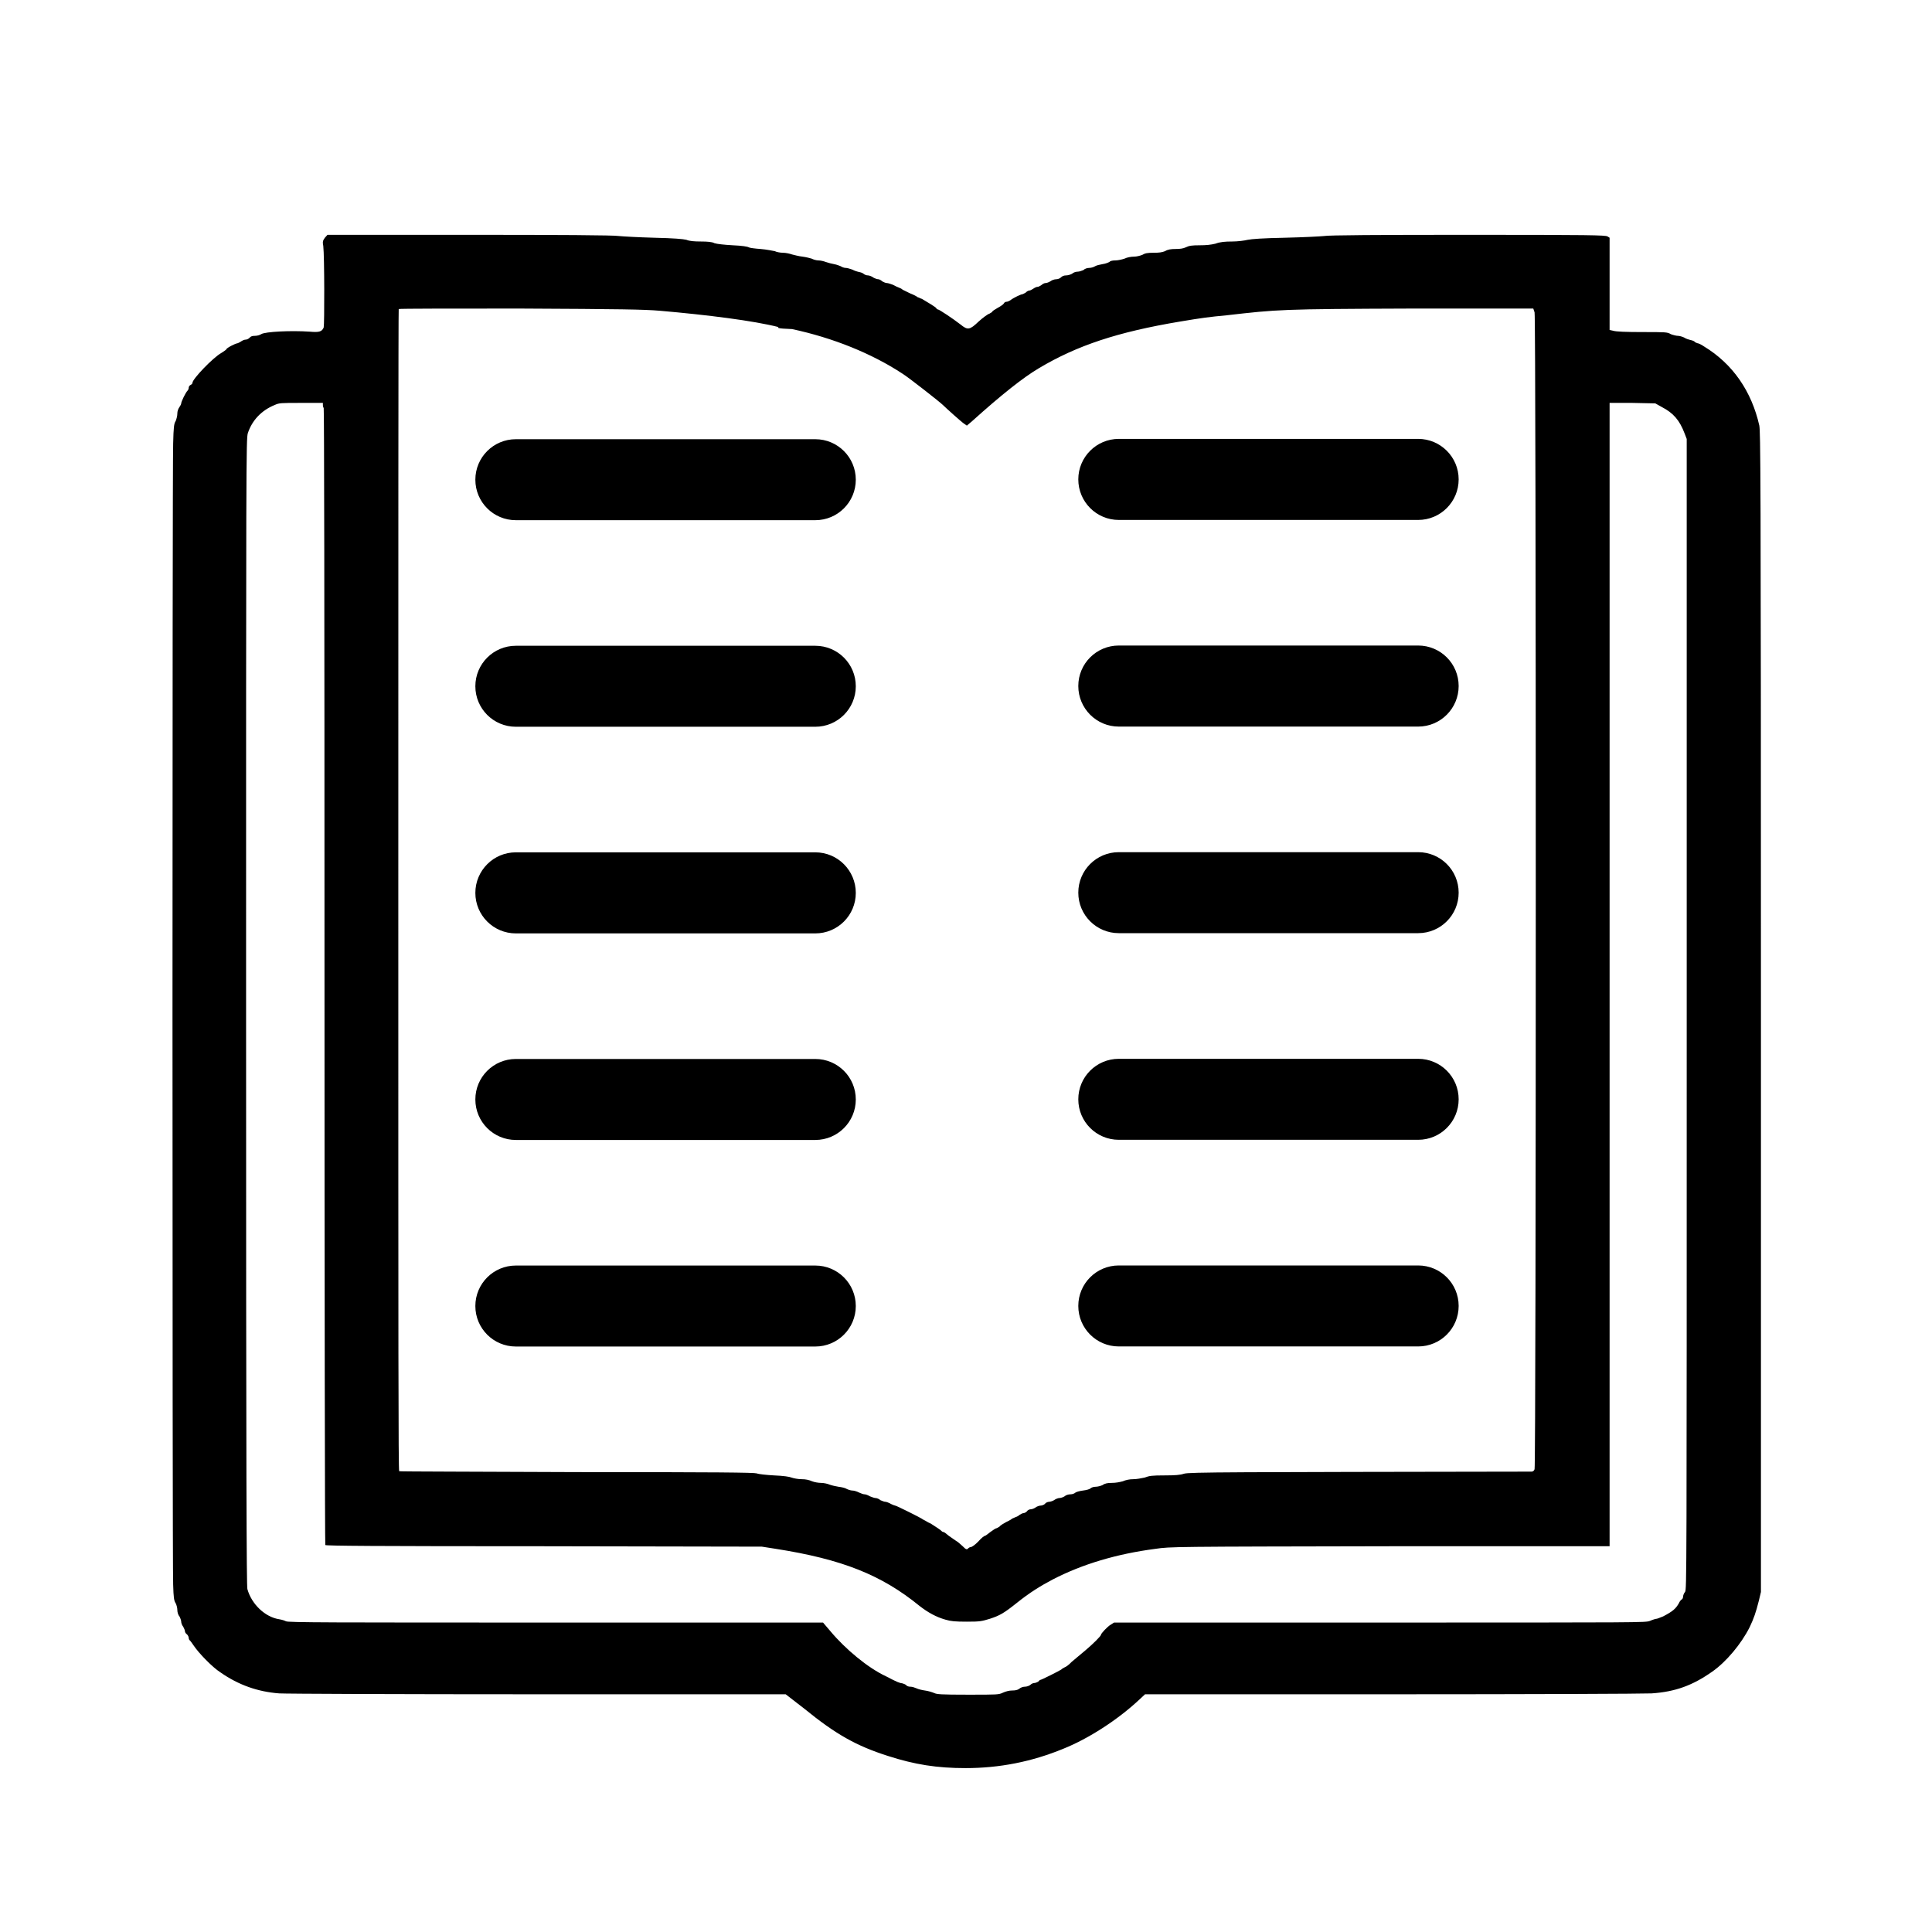
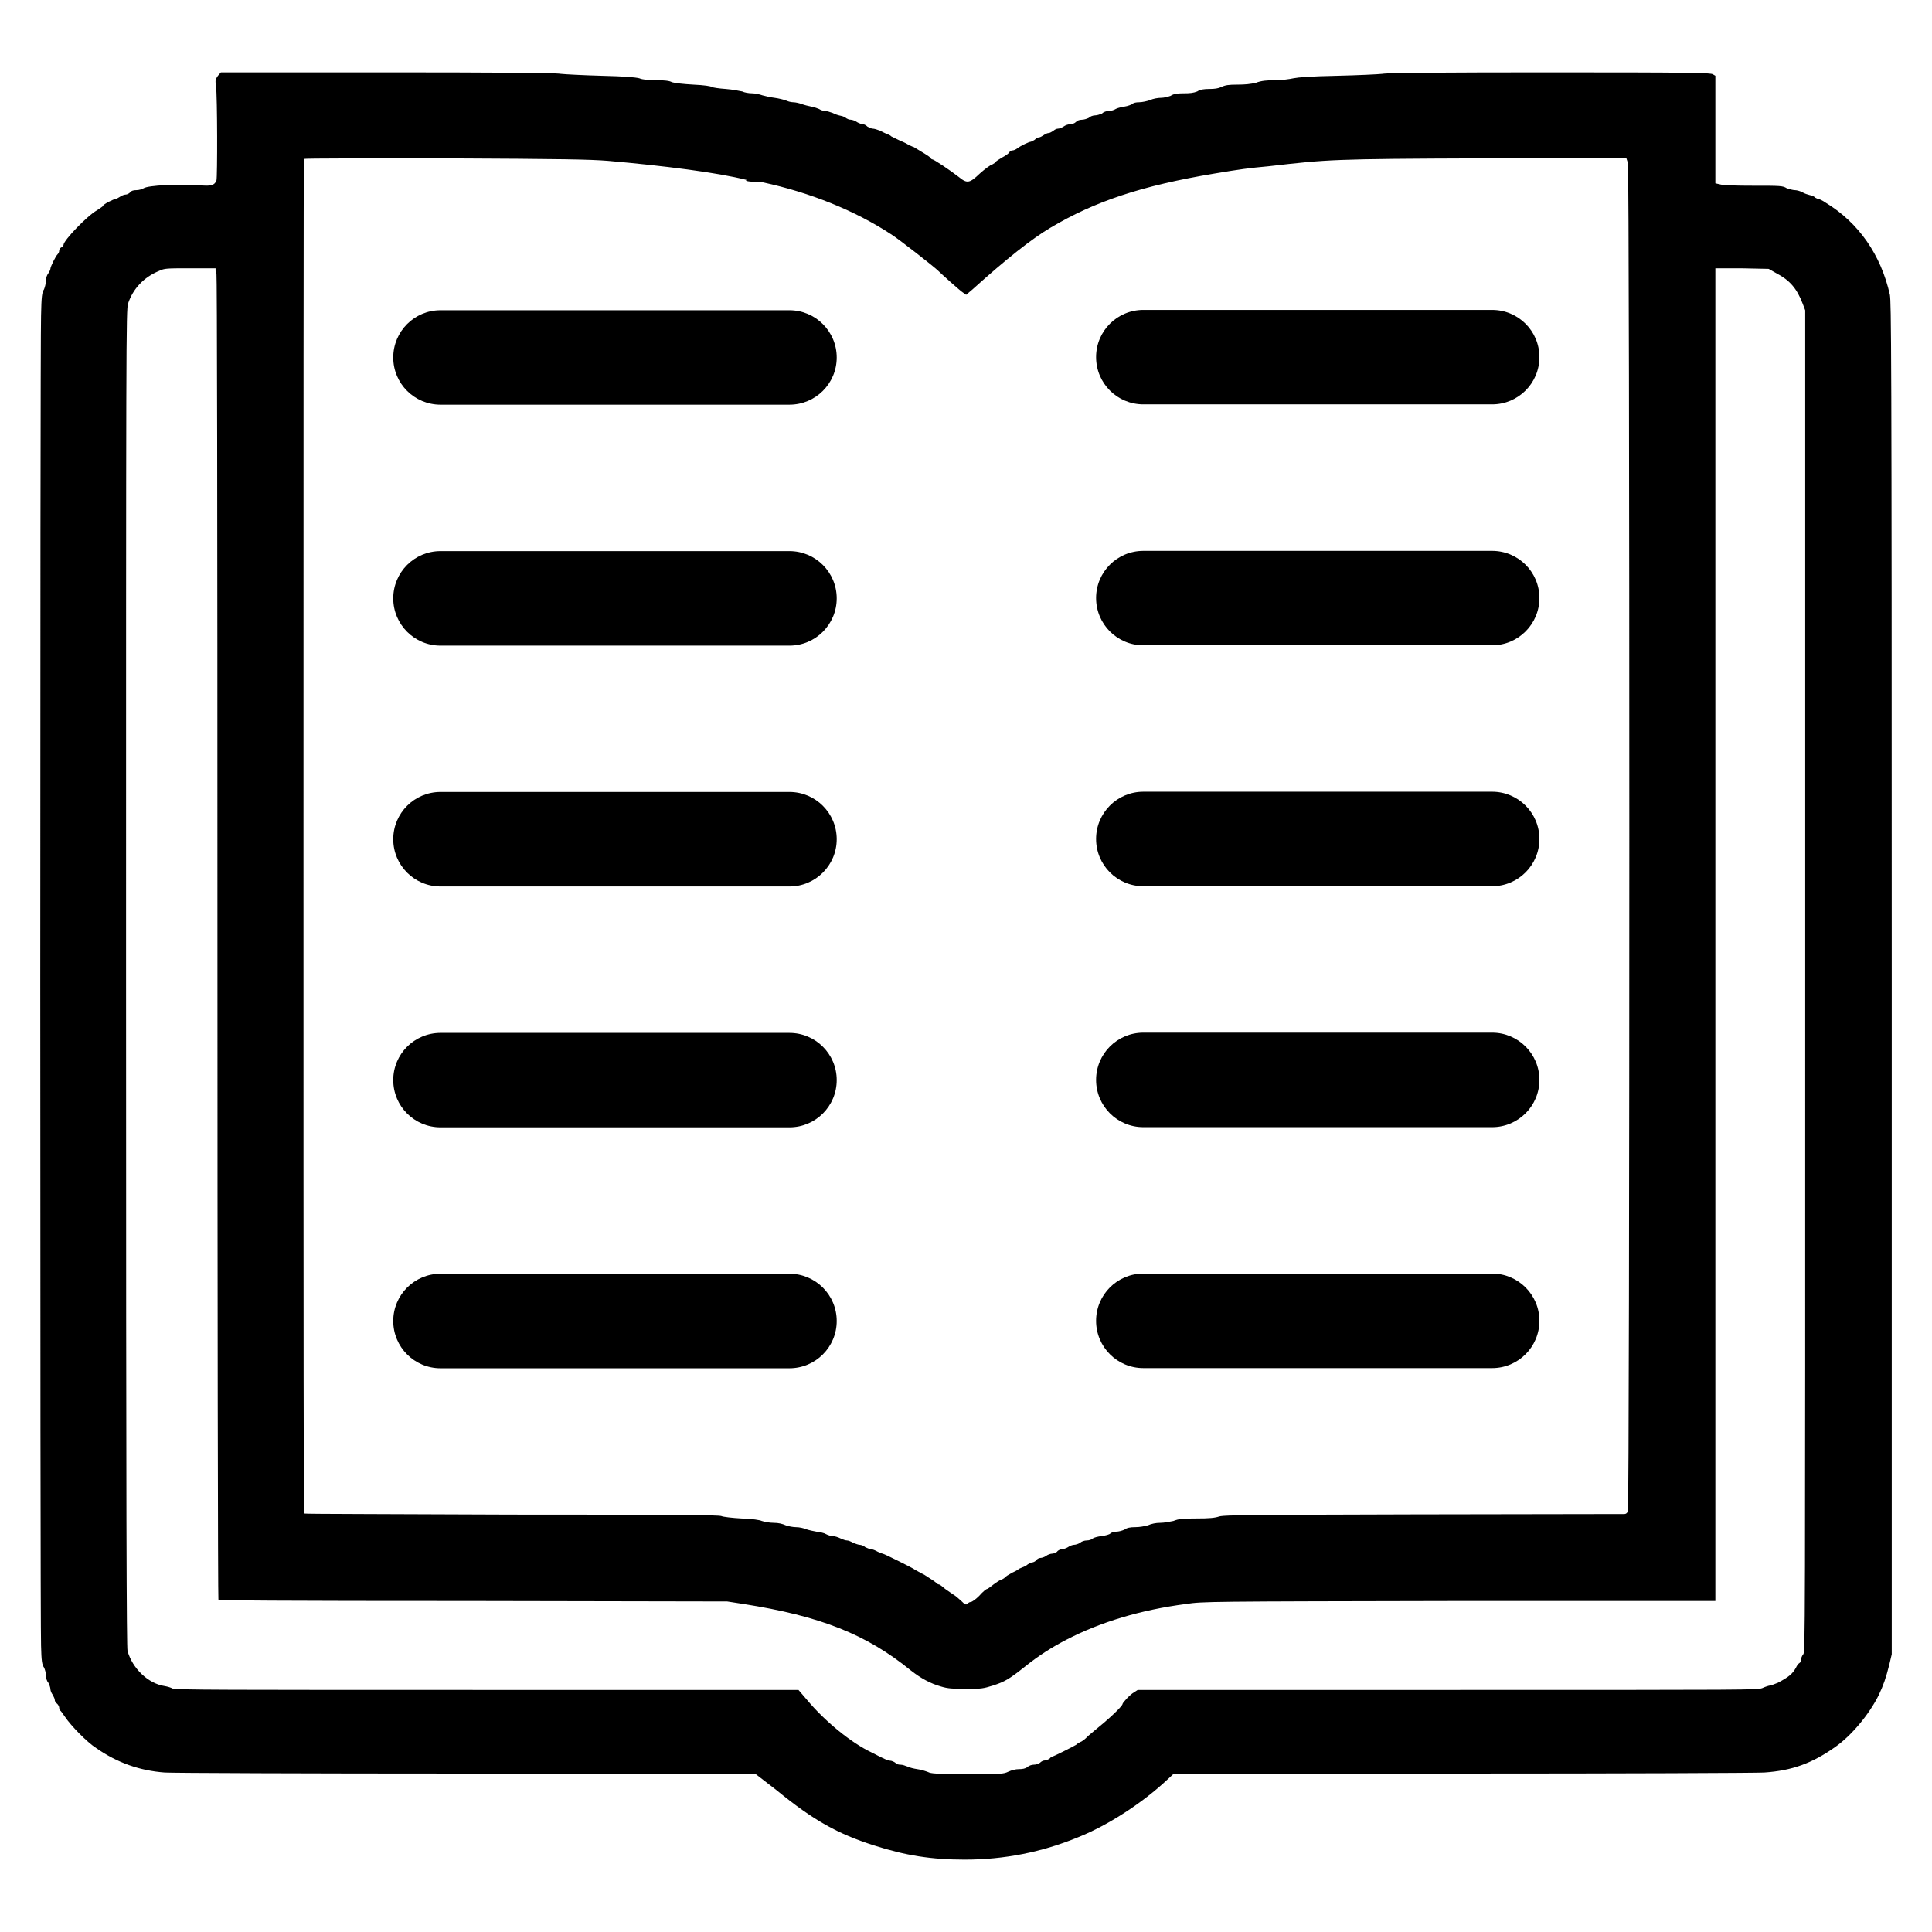
<svg xmlns="http://www.w3.org/2000/svg" width="24" height="24" viewBox="0 0 24 24">
-   <path d="M4.036 2.953 L4.068 2.917 H5.833 C6.912 2.917 7.636 2.921 7.688 2.932 C7.735 2.937 7.932 2.948 8.12 2.953 C8.38 2.959 8.484 2.969 8.527 2.979 C8.563 2.995 8.625 3 8.708 3 C8.787 3 8.849 3.005 8.875 3.021 C8.907 3.031 8.995 3.041 9.104 3.047 C9.219 3.052 9.287 3.063 9.303 3.073 C9.312 3.079 9.375 3.088 9.448 3.093 C9.521 3.099 9.599 3.115 9.625 3.12 C9.645 3.131 9.693 3.14 9.729 3.14 C9.76 3.14 9.812 3.151 9.839 3.161 C9.864 3.167 9.921 3.183 9.969 3.188 C10.011 3.193 10.068 3.208 10.083 3.213 C10.104 3.224 10.14 3.235 10.167 3.235 C10.193 3.235 10.235 3.245 10.26 3.255 C10.287 3.265 10.333 3.276 10.36 3.281 C10.396 3.287 10.432 3.303 10.443 3.307 C10.459 3.317 10.484 3.328 10.505 3.328 C10.527 3.328 10.557 3.339 10.588 3.349 C10.615 3.364 10.651 3.375 10.677 3.38 C10.703 3.385 10.724 3.396 10.735 3.407 C10.745 3.412 10.76 3.421 10.781 3.421 C10.797 3.421 10.828 3.432 10.849 3.448 C10.869 3.459 10.896 3.469 10.912 3.469 C10.921 3.469 10.943 3.479 10.959 3.495 C10.979 3.505 11 3.516 11.016 3.516 C11.031 3.516 11.063 3.527 11.088 3.536 C11.12 3.552 11.151 3.568 11.167 3.573 C11.183 3.579 11.203 3.588 11.213 3.599 L11.307 3.645 C11.349 3.661 11.391 3.683 11.401 3.693 C11.412 3.693 11.432 3.708 11.453 3.713 C11.531 3.76 11.62 3.812 11.631 3.828 C11.636 3.839 11.645 3.844 11.651 3.844 C11.667 3.844 11.839 3.959 11.932 4.031 C12.021 4.104 12.047 4.099 12.156 3.995 C12.208 3.948 12.271 3.901 12.292 3.896 C12.312 3.885 12.328 3.875 12.328 3.869 C12.328 3.864 12.36 3.844 12.396 3.823 C12.427 3.807 12.464 3.781 12.469 3.771 C12.473 3.76 12.489 3.749 12.5 3.749 C12.516 3.749 12.536 3.74 12.552 3.729 C12.593 3.697 12.683 3.656 12.697 3.656 C12.703 3.656 12.724 3.645 12.74 3.636 C12.755 3.62 12.776 3.609 12.787 3.609 C12.797 3.609 12.817 3.599 12.833 3.588 C12.855 3.573 12.875 3.563 12.891 3.563 C12.901 3.563 12.921 3.552 12.937 3.541 C12.953 3.527 12.973 3.516 12.989 3.516 C13.005 3.516 13.031 3.505 13.047 3.495 C13.068 3.479 13.099 3.469 13.12 3.469 C13.14 3.469 13.167 3.459 13.177 3.448 C13.193 3.432 13.213 3.421 13.245 3.421 C13.265 3.421 13.297 3.412 13.317 3.401 C13.333 3.385 13.364 3.375 13.385 3.375 C13.407 3.375 13.437 3.364 13.459 3.355 C13.473 3.339 13.505 3.328 13.531 3.328 C13.557 3.328 13.588 3.317 13.604 3.307 C13.62 3.297 13.661 3.287 13.697 3.281 C13.735 3.276 13.771 3.26 13.781 3.255 C13.792 3.24 13.823 3.235 13.855 3.235 C13.885 3.235 13.937 3.224 13.969 3.213 C14 3.197 14.052 3.188 14.088 3.188 C14.12 3.188 14.161 3.177 14.188 3.167 C14.224 3.145 14.255 3.14 14.328 3.14 C14.396 3.14 14.432 3.136 14.473 3.12 C14.505 3.099 14.547 3.093 14.604 3.093 C14.656 3.093 14.697 3.088 14.729 3.073 C14.771 3.052 14.807 3.047 14.901 3.047 C14.984 3.047 15.041 3.041 15.099 3.027 C15.156 3.005 15.219 3 15.307 3 C15.375 3 15.459 2.989 15.5 2.979 C15.552 2.969 15.672 2.959 15.969 2.953 C16.188 2.948 16.401 2.937 16.448 2.932 C16.5 2.921 17.125 2.917 18.235 2.917 C19.76 2.917 19.943 2.921 19.969 2.937 L19.995 2.953 V4.099 L20.041 4.109 C20.073 4.12 20.203 4.125 20.401 4.125 C20.688 4.125 20.713 4.125 20.755 4.151 C20.781 4.161 20.823 4.172 20.844 4.172 C20.864 4.172 20.901 4.183 20.921 4.193 C20.943 4.208 20.979 4.219 21 4.224 C21.027 4.229 21.052 4.24 21.057 4.251 C21.068 4.255 21.083 4.265 21.093 4.265 C21.099 4.265 21.136 4.281 21.167 4.303 C21.527 4.521 21.76 4.864 21.855 5.287 C21.869 5.38 21.875 5.683 21.875 12.579 V19.776 L21.849 19.885 C21.812 20.031 21.787 20.104 21.735 20.213 C21.631 20.421 21.443 20.645 21.271 20.765 C21.027 20.937 20.812 21.016 20.516 21.036 C20.421 21.041 18.989 21.047 17.287 21.047 H14.224 L14.151 21.115 C13.885 21.364 13.521 21.599 13.208 21.724 C12.817 21.885 12.416 21.964 11.995 21.964 C11.64 21.964 11.364 21.921 11.027 21.812 C10.64 21.688 10.385 21.547 9.989 21.224 L9.76 21.047 H6.677 C4.979 21.047 3.536 21.041 3.469 21.036 C3.203 21.016 2.964 20.932 2.74 20.776 C2.64 20.713 2.469 20.536 2.407 20.443 C2.385 20.412 2.364 20.38 2.355 20.375 C2.349 20.369 2.344 20.355 2.344 20.344 C2.344 20.333 2.333 20.312 2.323 20.303 C2.307 20.292 2.297 20.276 2.297 20.26 C2.297 20.251 2.287 20.229 2.276 20.208 C2.26 20.188 2.251 20.161 2.251 20.145 C2.251 20.131 2.24 20.099 2.229 20.079 C2.213 20.063 2.203 20.027 2.203 20 C2.203 19.973 2.193 19.937 2.183 19.917 C2.161 19.885 2.156 19.849 2.151 19.683 C2.14 19.401 2.14 5.803 2.151 5.511 C2.156 5.307 2.161 5.26 2.183 5.229 C2.193 5.203 2.203 5.167 2.203 5.136 C2.203 5.109 2.213 5.079 2.229 5.057 C2.24 5.041 2.251 5.021 2.251 5.011 C2.251 4.989 2.307 4.875 2.328 4.855 C2.339 4.844 2.344 4.828 2.344 4.817 C2.344 4.803 2.355 4.787 2.369 4.781 C2.38 4.776 2.391 4.765 2.391 4.755 C2.391 4.708 2.645 4.443 2.749 4.385 C2.781 4.364 2.812 4.344 2.812 4.339 C2.812 4.323 2.927 4.265 2.948 4.265 C2.953 4.265 2.973 4.255 2.989 4.245 C3.011 4.229 3.036 4.219 3.052 4.219 C3.068 4.219 3.088 4.208 3.099 4.197 C3.115 4.177 3.136 4.172 3.167 4.172 C3.197 4.172 3.229 4.161 3.245 4.151 C3.292 4.12 3.615 4.104 3.849 4.12 C3.964 4.131 4 4.12 4.021 4.068 C4.031 4.031 4.031 3.183 4.016 3.057 C4.005 3 4.011 2.989 4.036 2.953 Z        M8.193 3.86 C8 3.844 7.729 3.839 6.464 3.833 C5.636 3.833 4.959 3.833 4.953 3.839 C4.948 3.844 4.948 7.093 4.948 11.057 C4.948 16.807 4.948 18.271 4.959 18.276 C4.969 18.281 5.964 18.281 7.167 18.287 C8.927 18.287 9.364 18.292 9.401 18.303 C9.421 18.312 9.521 18.323 9.615 18.328 C9.735 18.333 9.807 18.344 9.833 18.355 C9.86 18.364 9.912 18.375 9.959 18.375 C10.011 18.375 10.052 18.385 10.088 18.401 C10.115 18.412 10.167 18.421 10.197 18.421 C10.235 18.421 10.281 18.432 10.307 18.443 C10.333 18.453 10.385 18.464 10.416 18.469 C10.453 18.473 10.5 18.484 10.516 18.495 C10.536 18.505 10.568 18.516 10.588 18.516 C10.609 18.516 10.645 18.527 10.672 18.541 C10.697 18.552 10.724 18.563 10.74 18.563 C10.755 18.563 10.781 18.573 10.807 18.588 C10.833 18.599 10.864 18.609 10.875 18.609 C10.891 18.609 10.921 18.62 10.937 18.636 C10.959 18.645 10.984 18.656 11 18.656 C11.011 18.656 11.041 18.667 11.068 18.683 C11.088 18.693 11.115 18.703 11.12 18.703 C11.136 18.703 11.437 18.855 11.448 18.864 C11.453 18.869 11.473 18.88 11.495 18.891 C11.521 18.907 11.547 18.921 11.563 18.927 C11.636 18.973 11.683 19.005 11.693 19.016 C11.703 19.027 11.713 19.031 11.719 19.031 C11.729 19.031 11.755 19.052 11.787 19.079 C11.817 19.099 11.86 19.131 11.875 19.14 C11.896 19.151 11.932 19.183 11.959 19.208 C12 19.251 12.011 19.251 12.027 19.235 C12.031 19.229 12.047 19.219 12.057 19.219 C12.073 19.219 12.115 19.188 12.151 19.151 C12.188 19.109 12.224 19.079 12.235 19.079 C12.24 19.079 12.271 19.057 12.303 19.031 C12.339 19.005 12.369 18.984 12.38 18.984 C12.385 18.984 12.401 18.973 12.416 18.964 C12.427 18.948 12.464 18.927 12.5 18.907 C12.536 18.891 12.573 18.869 12.573 18.864 C12.579 18.864 12.593 18.855 12.609 18.849 C12.625 18.844 12.651 18.833 12.667 18.817 C12.683 18.807 12.703 18.797 12.713 18.797 C12.724 18.797 12.745 18.787 12.755 18.776 C12.765 18.76 12.787 18.749 12.803 18.749 C12.817 18.749 12.844 18.74 12.86 18.729 C12.88 18.713 12.912 18.703 12.927 18.703 C12.943 18.703 12.969 18.693 12.979 18.683 C12.989 18.667 13.016 18.656 13.031 18.656 C13.047 18.656 13.079 18.645 13.093 18.636 C13.115 18.62 13.145 18.609 13.161 18.609 C13.177 18.609 13.208 18.599 13.224 18.588 C13.24 18.573 13.271 18.563 13.297 18.563 C13.323 18.563 13.349 18.552 13.36 18.541 C13.375 18.531 13.416 18.521 13.453 18.516 C13.495 18.511 13.536 18.5 13.547 18.489 C13.557 18.479 13.584 18.469 13.609 18.469 C13.636 18.469 13.672 18.459 13.697 18.448 C13.724 18.427 13.76 18.421 13.812 18.421 C13.86 18.421 13.907 18.412 13.948 18.401 C13.984 18.385 14.031 18.375 14.079 18.375 C14.12 18.375 14.177 18.364 14.219 18.355 C14.276 18.333 14.312 18.328 14.464 18.328 C14.599 18.328 14.661 18.323 14.708 18.307 C14.771 18.287 15.281 18.287 19.027 18.281 C19.041 18.281 19.057 18.271 19.063 18.251 C19.083 18.208 19.083 3.943 19.063 3.88 L19.047 3.833 H17.536 C15.901 3.839 15.875 3.844 15.235 3.917 C15.021 3.937 14.937 3.948 14.656 3.995 C13.88 4.125 13.38 4.292 12.907 4.573 C12.713 4.688 12.443 4.901 12.079 5.229 L12.011 5.287 L11.979 5.265 C11.953 5.251 11.745 5.063 11.713 5.031 C11.683 5 11.287 4.688 11.208 4.64 C10.828 4.391 10.349 4.197 9.839 4.088 C9.642 4.081 9.659 4.07 9.671 4.063 C9.36 3.984 8.792 3.912 8.193 3.86 Z        M4.011 5.031 V5.005 H3.74 C3.489 5.005 3.469 5.005 3.412 5.031 C3.245 5.099 3.131 5.224 3.079 5.38 C3.057 5.448 3.057 5.713 3.057 12.568 C3.057 18.469 3.063 19.693 3.073 19.74 C3.125 19.927 3.292 20.088 3.469 20.115 C3.5 20.12 3.536 20.131 3.552 20.14 C3.579 20.156 4.104 20.156 6.907 20.156 H10.224 L10.317 20.265 C10.5 20.484 10.781 20.719 11.005 20.823 C11.145 20.896 11.172 20.907 11.213 20.912 C11.229 20.917 11.255 20.927 11.26 20.937 C11.271 20.948 11.292 20.953 11.312 20.953 C11.333 20.953 11.364 20.964 11.385 20.973 C11.407 20.984 11.453 20.995 11.489 21 C11.531 21.005 11.579 21.021 11.604 21.031 C11.636 21.047 11.683 21.052 12.027 21.052 C12.391 21.052 12.407 21.052 12.459 21.027 C12.495 21.011 12.536 21 12.573 21 C12.609 21 12.64 20.995 12.661 20.979 C12.677 20.964 12.708 20.953 12.729 20.953 C12.755 20.953 12.781 20.943 12.797 20.932 C12.812 20.917 12.833 20.907 12.849 20.907 C12.864 20.907 12.885 20.896 12.896 20.891 C12.907 20.88 12.917 20.869 12.921 20.869 C12.937 20.869 13.161 20.755 13.183 20.74 C13.193 20.729 13.213 20.719 13.224 20.713 C13.24 20.708 13.276 20.683 13.312 20.645 C13.349 20.615 13.421 20.552 13.479 20.505 C13.579 20.421 13.677 20.323 13.677 20.307 C13.677 20.292 13.76 20.203 13.797 20.183 L13.839 20.156 H17.136 C20.416 20.156 20.437 20.156 20.495 20.136 C20.531 20.12 20.568 20.109 20.579 20.109 C20.588 20.109 20.625 20.093 20.661 20.079 C20.781 20.016 20.817 19.984 20.855 19.917 C20.864 19.896 20.88 19.875 20.891 19.869 C20.901 19.864 20.907 19.849 20.907 19.839 C20.907 19.823 20.917 19.792 20.932 19.776 C20.953 19.74 20.953 19.703 20.953 12.599 V5.453 L20.927 5.385 C20.864 5.219 20.787 5.131 20.645 5.057 L20.563 5.011 L20.276 5.005 H19.995 V19.208 H17.265 C14.568 19.213 14.536 19.213 14.355 19.24 C13.869 19.303 13.443 19.432 13.079 19.62 C12.921 19.703 12.787 19.787 12.631 19.912 C12.469 20.041 12.421 20.068 12.297 20.109 C12.193 20.14 12.177 20.145 12.011 20.145 C11.864 20.145 11.812 20.14 11.745 20.12 C11.631 20.088 11.527 20.031 11.421 19.948 C10.948 19.563 10.459 19.369 9.636 19.24 L9.464 19.213 L6.755 19.208 C4.636 19.208 4.047 19.203 4.041 19.193 C4.036 19.183 4.031 16.005 4.031 12.125 C4.031 7.437 4.027 5.073 4.021 5.068 C4.016 5.063 4.011 5.047 4.011 5.031 Z        M6.408 8.022 H10.128 C10.406 8.022 10.631 8.247 10.631 8.525 C10.631 8.803 10.406 9.028 10.128 9.028 H6.408 C6.13 9.028 5.905 8.803 5.905 8.525 C5.905 8.247 6.13 8.022 6.408 8.022 Z        M6.408 13.155 H10.128 C10.406 13.155 10.631 13.38 10.631 13.658 C10.631 13.936 10.406 14.161 10.128 14.161 H6.408 C6.13 14.161 5.905 13.936 5.905 13.658 C5.905 13.38 6.13 13.155 6.408 13.155 Z        M6.408 5.456 H10.128 C10.406 5.456 10.631 5.681 10.631 5.959 C10.631 6.237 10.406 6.462 10.128 6.462 H6.408 C6.13 6.462 5.905 6.237 5.905 5.959 C5.905 5.681 6.13 5.456 6.408 5.456 Z        M6.408 10.588 H10.128 C10.406 10.588 10.631 10.814 10.631 11.092 C10.631 11.37 10.406 11.595 10.128 11.595 H6.408 C6.13 11.595 5.905 11.37 5.905 11.092 C5.905 10.814 6.13 10.588 6.408 10.588 Z        M6.408 15.721 H10.128 C10.406 15.721 10.631 15.946 10.631 16.224 C10.631 16.502 10.406 16.727 10.128 16.727 H6.408 C6.13 16.727 5.905 16.502 5.905 16.224 C5.905 15.946 6.13 15.721 6.408 15.721 Z        M13.898 10.586 H17.617 C17.895 10.586 18.12 10.811 18.12 11.089 C18.12 11.367 17.895 11.592 17.617 11.592 H13.898 C13.62 11.592 13.395 11.367 13.395 11.089 C13.395 10.811 13.62 10.586 13.898 10.586 Z        M13.898 8.019 H17.617 C17.895 8.019 18.12 8.244 18.12 8.522 C18.12 8.8 17.895 9.026 17.617 9.026 H13.898 C13.62 9.026 13.395 8.8 13.395 8.522 C13.395 8.244 13.62 8.019 13.898 8.019 Z        M13.898 15.72 H17.617 C17.895 15.72 18.12 15.945 18.12 16.223 C18.12 16.501 17.895 16.726 17.617 16.726 H13.898 C13.62 16.726 13.395 16.501 13.395 16.223 C13.395 15.945 13.62 15.72 13.898 15.72 Z        M13.898 5.452 H17.617 C17.895 5.452 18.12 5.678 18.12 5.955 C18.12 6.233 17.895 6.459 17.617 6.459 H13.898 C13.62 6.459 13.395 6.233 13.395 5.955 C13.395 5.678 13.62 5.452 13.898 5.452 Z        M13.898 13.153 H17.617 C17.895 13.153 18.12 13.378 18.12 13.656 C18.12 13.934 17.895 14.159 17.617 14.159 H13.898 C13.62 14.159 13.395 13.934 13.395 13.656 C13.395 13.378 13.62 13.153 13.898 13.153 Z" />
+   <path d="M2.707 0.941 L2.744 0.899 H4.801 C6.059 0.899 6.903 0.904 6.964 0.917 C7.018 0.923 7.248 0.935 7.467 0.941 C7.77 0.948 7.891 0.96 7.941 0.972 C7.984 0.99 8.056 0.996 8.152 0.996 C8.245 0.996 8.317 1.002 8.347 1.021 C8.384 1.032 8.487 1.044 8.614 1.051 C8.748 1.057 8.827 1.069 8.846 1.081 C8.857 1.088 8.93 1.099 9.015 1.105 C9.1 1.111 9.191 1.13 9.221 1.136 C9.245 1.149 9.301 1.159 9.343 1.159 C9.379 1.159 9.439 1.172 9.471 1.184 C9.5 1.191 9.566 1.209 9.622 1.215 C9.671 1.221 9.738 1.239 9.755 1.244 C9.78 1.257 9.822 1.27 9.853 1.27 C9.883 1.27 9.932 1.282 9.961 1.293 C9.993 1.305 10.047 1.318 10.078 1.324 C10.12 1.331 10.162 1.349 10.175 1.354 C10.194 1.366 10.223 1.378 10.247 1.378 C10.273 1.378 10.308 1.391 10.344 1.403 C10.375 1.42 10.417 1.433 10.448 1.439 C10.478 1.445 10.502 1.458 10.515 1.47 C10.527 1.476 10.544 1.487 10.569 1.487 C10.587 1.487 10.624 1.5 10.648 1.518 C10.671 1.531 10.703 1.543 10.722 1.543 C10.732 1.543 10.758 1.554 10.776 1.573 C10.8 1.585 10.824 1.598 10.843 1.598 C10.86 1.598 10.898 1.61 10.927 1.621 C10.964 1.639 11 1.658 11.019 1.664 C11.037 1.671 11.061 1.681 11.072 1.694 L11.182 1.748 C11.231 1.767 11.28 1.792 11.291 1.804 C11.304 1.804 11.328 1.821 11.352 1.827 C11.443 1.882 11.547 1.943 11.559 1.961 C11.565 1.974 11.576 1.98 11.583 1.98 C11.601 1.98 11.802 2.114 11.91 2.198 C12.014 2.283 12.044 2.277 12.171 2.156 C12.232 2.101 12.306 2.046 12.33 2.041 C12.353 2.028 12.372 2.016 12.372 2.009 C12.372 2.003 12.409 1.98 12.451 1.955 C12.487 1.937 12.53 1.906 12.536 1.895 C12.541 1.882 12.56 1.869 12.572 1.869 C12.591 1.869 12.614 1.859 12.633 1.846 C12.681 1.808 12.786 1.761 12.802 1.761 C12.809 1.761 12.834 1.748 12.852 1.737 C12.87 1.719 12.894 1.706 12.907 1.706 C12.919 1.706 12.942 1.694 12.961 1.681 C12.986 1.664 13.01 1.652 13.028 1.652 C13.04 1.652 13.063 1.639 13.082 1.627 C13.101 1.61 13.124 1.598 13.142 1.598 C13.161 1.598 13.191 1.585 13.21 1.573 C13.235 1.554 13.271 1.543 13.295 1.543 C13.318 1.543 13.35 1.531 13.362 1.518 C13.38 1.5 13.403 1.487 13.441 1.487 C13.464 1.487 13.501 1.476 13.525 1.464 C13.543 1.445 13.579 1.433 13.604 1.433 C13.63 1.433 13.665 1.42 13.69 1.41 C13.707 1.391 13.744 1.378 13.774 1.378 C13.805 1.378 13.841 1.366 13.859 1.354 C13.878 1.342 13.926 1.331 13.968 1.324 C14.012 1.318 14.054 1.299 14.066 1.293 C14.078 1.276 14.115 1.27 14.152 1.27 C14.187 1.27 14.247 1.257 14.285 1.244 C14.321 1.226 14.382 1.215 14.423 1.215 C14.461 1.215 14.508 1.202 14.54 1.191 C14.582 1.165 14.618 1.159 14.703 1.159 C14.782 1.159 14.824 1.155 14.872 1.136 C14.909 1.111 14.958 1.105 15.025 1.105 C15.085 1.105 15.133 1.099 15.171 1.081 C15.22 1.057 15.261 1.051 15.371 1.051 C15.468 1.051 15.534 1.044 15.602 1.028 C15.668 1.002 15.742 0.996 15.844 0.996 C15.924 0.996 16.021 0.983 16.069 0.972 C16.13 0.96 16.27 0.948 16.616 0.941 C16.871 0.935 17.119 0.923 17.174 0.917 C17.235 0.904 17.963 0.899 19.257 0.899 C21.035 0.899 21.248 0.904 21.278 0.923 L21.309 0.941 V2.277 L21.362 2.289 C21.4 2.302 21.551 2.307 21.782 2.307 C22.116 2.307 22.146 2.307 22.195 2.338 C22.225 2.349 22.274 2.362 22.298 2.362 C22.322 2.362 22.365 2.375 22.388 2.387 C22.414 2.404 22.456 2.417 22.48 2.423 C22.512 2.429 22.541 2.442 22.547 2.454 C22.559 2.459 22.577 2.471 22.588 2.471 C22.596 2.471 22.639 2.489 22.675 2.515 C23.094 2.769 23.366 3.169 23.477 3.662 C23.493 3.77 23.5 4.123 23.5 12.161 V20.55 L23.47 20.677 C23.427 20.848 23.397 20.933 23.337 21.06 C23.216 21.302 22.997 21.563 22.796 21.703 C22.512 21.904 22.261 21.996 21.916 22.019 C21.805 22.025 20.136 22.032 18.152 22.032 H14.582 L14.497 22.111 C14.187 22.401 13.762 22.675 13.398 22.821 C12.942 23.009 12.475 23.101 11.984 23.101 C11.57 23.101 11.248 23.05 10.855 22.924 C10.404 22.779 10.107 22.615 9.646 22.238 L9.379 22.032 H5.785 C3.806 22.032 2.124 22.025 2.046 22.019 C1.736 21.996 1.457 21.898 1.196 21.716 C1.08 21.642 0.88 21.436 0.808 21.328 C0.782 21.292 0.758 21.254 0.747 21.248 C0.74 21.241 0.735 21.225 0.735 21.212 C0.735 21.2 0.722 21.175 0.71 21.165 C0.691 21.152 0.68 21.133 0.68 21.114 C0.68 21.104 0.668 21.078 0.655 21.054 C0.637 21.03 0.626 20.999 0.626 20.98 C0.626 20.964 0.613 20.927 0.601 20.904 C0.582 20.885 0.57 20.843 0.57 20.811 C0.57 20.78 0.559 20.738 0.547 20.715 C0.521 20.677 0.515 20.635 0.51 20.442 C0.497 20.113 0.497 4.263 0.51 3.923 C0.515 3.685 0.521 3.63 0.547 3.594 C0.559 3.564 0.57 3.522 0.57 3.486 C0.57 3.454 0.582 3.419 0.601 3.394 C0.613 3.375 0.626 3.352 0.626 3.34 C0.626 3.314 0.691 3.182 0.716 3.158 C0.729 3.146 0.735 3.127 0.735 3.114 C0.735 3.098 0.747 3.079 0.764 3.072 C0.776 3.066 0.789 3.053 0.789 3.042 C0.789 2.987 1.085 2.678 1.207 2.611 C1.244 2.586 1.28 2.563 1.28 2.557 C1.28 2.538 1.414 2.471 1.439 2.471 C1.444 2.471 1.468 2.459 1.486 2.447 C1.512 2.429 1.541 2.417 1.56 2.417 C1.579 2.417 1.602 2.404 1.615 2.391 C1.633 2.368 1.658 2.362 1.694 2.362 C1.729 2.362 1.766 2.349 1.785 2.338 C1.84 2.302 2.216 2.283 2.489 2.302 C2.623 2.314 2.665 2.302 2.689 2.241 C2.701 2.198 2.701 1.209 2.683 1.062 C2.671 0.996 2.678 0.983 2.707 0.941 Z        M7.552 1.998 C7.327 1.98 7.011 1.974 5.537 1.967 C4.572 1.967 3.783 1.967 3.776 1.974 C3.77 1.98 3.77 5.767 3.77 10.387 C3.77 17.09 3.77 18.796 3.783 18.802 C3.794 18.808 4.954 18.808 6.356 18.815 C8.408 18.815 8.917 18.82 8.96 18.833 C8.984 18.844 9.1 18.857 9.21 18.863 C9.35 18.868 9.434 18.881 9.464 18.894 C9.495 18.904 9.556 18.917 9.611 18.917 C9.671 18.917 9.719 18.929 9.761 18.948 C9.793 18.96 9.853 18.971 9.888 18.971 C9.932 18.971 9.986 18.984 10.016 18.997 C10.047 19.008 10.107 19.021 10.143 19.027 C10.187 19.032 10.241 19.044 10.26 19.057 C10.283 19.069 10.32 19.082 10.344 19.082 C10.368 19.082 10.41 19.095 10.442 19.111 C10.471 19.124 10.502 19.136 10.521 19.136 C10.539 19.136 10.569 19.148 10.599 19.166 C10.629 19.178 10.665 19.19 10.678 19.19 C10.697 19.19 10.732 19.203 10.751 19.221 C10.776 19.232 10.805 19.245 10.824 19.245 C10.837 19.245 10.872 19.258 10.903 19.276 C10.927 19.288 10.958 19.3 10.964 19.3 C10.983 19.3 11.333 19.477 11.346 19.487 C11.352 19.493 11.375 19.506 11.401 19.519 C11.431 19.537 11.462 19.554 11.48 19.561 C11.565 19.614 11.62 19.652 11.632 19.664 C11.643 19.677 11.655 19.682 11.662 19.682 C11.674 19.682 11.704 19.706 11.741 19.738 C11.776 19.761 11.826 19.799 11.844 19.809 C11.868 19.822 11.91 19.859 11.942 19.888 C11.99 19.938 12.002 19.938 12.021 19.92 C12.026 19.913 12.044 19.901 12.056 19.901 C12.075 19.901 12.124 19.865 12.166 19.822 C12.209 19.773 12.251 19.738 12.264 19.738 C12.269 19.738 12.306 19.712 12.343 19.682 C12.385 19.652 12.42 19.627 12.433 19.627 C12.438 19.627 12.457 19.614 12.475 19.604 C12.487 19.585 12.53 19.561 12.572 19.537 C12.614 19.519 12.658 19.493 12.658 19.487 C12.665 19.487 12.681 19.477 12.7 19.47 C12.718 19.464 12.748 19.451 12.767 19.433 C12.786 19.421 12.809 19.409 12.821 19.409 C12.834 19.409 12.858 19.398 12.87 19.385 C12.881 19.366 12.907 19.353 12.926 19.353 C12.942 19.353 12.973 19.343 12.992 19.33 C13.015 19.311 13.053 19.3 13.07 19.3 C13.089 19.3 13.119 19.288 13.131 19.276 C13.142 19.258 13.174 19.245 13.191 19.245 C13.21 19.245 13.247 19.232 13.264 19.221 C13.289 19.203 13.324 19.19 13.343 19.19 C13.362 19.19 13.398 19.178 13.416 19.166 C13.435 19.148 13.471 19.136 13.501 19.136 C13.532 19.136 13.562 19.124 13.575 19.111 C13.592 19.099 13.64 19.087 13.683 19.082 C13.732 19.076 13.78 19.063 13.793 19.05 C13.805 19.038 13.836 19.027 13.865 19.027 C13.897 19.027 13.938 19.015 13.968 19.002 C13.999 18.978 14.041 18.971 14.102 18.971 C14.158 18.971 14.213 18.96 14.26 18.948 C14.302 18.929 14.357 18.917 14.413 18.917 C14.461 18.917 14.527 18.904 14.576 18.894 C14.643 18.868 14.684 18.863 14.862 18.863 C15.019 18.863 15.091 18.857 15.146 18.838 C15.22 18.815 15.814 18.815 20.18 18.808 C20.197 18.808 20.215 18.796 20.222 18.773 C20.246 18.723 20.246 2.095 20.222 2.022 L20.204 1.967 H18.442 C16.537 1.974 16.506 1.98 15.76 2.065 C15.511 2.088 15.413 2.101 15.085 2.156 C14.181 2.307 13.598 2.502 13.047 2.83 C12.821 2.964 12.506 3.212 12.082 3.594 L12.002 3.662 L11.965 3.636 C11.935 3.62 11.692 3.401 11.655 3.364 C11.62 3.327 11.159 2.964 11.066 2.908 C10.624 2.618 10.065 2.391 9.471 2.264 C9.241 2.256 9.261 2.243 9.275 2.235 C8.912 2.143 8.25 2.059 7.552 1.998 Z        M2.678 3.364 V3.333 H2.362 C2.069 3.333 2.046 3.333 1.979 3.364 C1.785 3.443 1.652 3.588 1.591 3.77 C1.566 3.849 1.566 4.158 1.566 12.149 C1.566 19.027 1.573 20.453 1.584 20.508 C1.645 20.726 1.84 20.914 2.046 20.945 C2.082 20.951 2.124 20.964 2.143 20.975 C2.174 20.993 2.786 20.993 6.053 20.993 H9.919 L10.028 21.12 C10.241 21.375 10.569 21.649 10.83 21.771 C10.993 21.856 11.024 21.869 11.072 21.874 C11.091 21.88 11.121 21.892 11.127 21.904 C11.14 21.916 11.164 21.922 11.188 21.922 C11.212 21.922 11.248 21.935 11.273 21.945 C11.299 21.958 11.352 21.971 11.394 21.977 C11.443 21.983 11.499 22.002 11.528 22.013 C11.565 22.032 11.62 22.038 12.021 22.038 C12.445 22.038 12.464 22.038 12.525 22.009 C12.567 21.99 12.614 21.977 12.658 21.977 C12.7 21.977 12.736 21.971 12.76 21.953 C12.779 21.935 12.815 21.922 12.839 21.922 C12.87 21.922 12.9 21.911 12.919 21.898 C12.936 21.88 12.961 21.869 12.979 21.869 C12.997 21.869 13.021 21.856 13.034 21.85 C13.047 21.837 13.059 21.824 13.063 21.824 C13.082 21.824 13.343 21.691 13.369 21.674 C13.38 21.661 13.403 21.649 13.416 21.642 C13.435 21.637 13.477 21.608 13.519 21.563 C13.562 21.528 13.646 21.455 13.714 21.4 C13.83 21.302 13.944 21.188 13.944 21.169 C13.944 21.152 14.041 21.048 14.084 21.025 L14.133 20.993 H17.976 C21.799 20.993 21.824 20.993 21.892 20.97 C21.933 20.951 21.977 20.938 21.989 20.938 C22 20.938 22.043 20.92 22.085 20.904 C22.225 20.83 22.267 20.793 22.311 20.715 C22.322 20.69 22.34 20.666 22.353 20.659 C22.365 20.653 22.372 20.635 22.372 20.624 C22.372 20.605 22.383 20.569 22.401 20.55 C22.425 20.508 22.425 20.465 22.425 12.185 V3.855 L22.395 3.776 C22.322 3.583 22.232 3.48 22.066 3.394 L21.971 3.34 L21.636 3.333 H21.309 V19.888 H18.127 C14.983 19.894 14.946 19.894 14.735 19.925 C14.168 19.999 13.672 20.149 13.247 20.369 C13.063 20.465 12.907 20.563 12.725 20.709 C12.536 20.859 12.48 20.891 12.336 20.938 C12.215 20.975 12.196 20.98 12.002 20.98 C11.831 20.98 11.771 20.975 11.692 20.951 C11.559 20.914 11.438 20.848 11.315 20.751 C10.763 20.302 10.194 20.076 9.234 19.925 L9.034 19.894 L5.876 19.888 C3.406 19.888 2.72 19.882 2.713 19.871 C2.707 19.859 2.701 16.155 2.701 11.632 C2.701 6.168 2.696 3.412 2.689 3.407 C2.683 3.401 2.678 3.382 2.678 3.364 Z        M5.472 15.823 H9.807 C10.131 15.823 10.394 16.086 10.394 16.41 C10.394 16.734 10.131 16.997 9.807 16.997 H5.472 C5.148 16.997 4.885 16.734 4.885 16.41 C4.885 16.086 5.148 15.823 5.472 15.823 Z        M5.472 12.831 H9.807 C10.131 12.831 10.394 13.093 10.394 13.417 C10.394 13.742 10.131 14.004 9.807 14.004 H5.472 C5.148 14.004 4.885 13.742 4.885 13.417 C4.885 13.093 5.148 12.831 5.472 12.831 Z        M5.472 3.854 H9.807 C10.131 3.854 10.394 4.117 10.394 4.441 C10.394 4.765 10.131 5.027 9.807 5.027 H5.472 C5.148 5.027 4.885 4.765 4.885 4.441 C4.885 4.117 5.148 3.854 5.472 3.854 Z        M5.472 6.846 H9.807 C10.131 6.846 10.394 7.109 10.394 7.433 C10.394 7.757 10.131 8.02 9.807 8.02 H5.472 C5.148 8.02 4.885 7.757 4.885 7.433 C4.885 7.109 5.148 6.846 5.472 6.846 Z        M5.472 9.838 H9.807 C10.131 9.838 10.394 10.101 10.394 10.425 C10.394 10.749 10.131 11.012 9.807 11.012 H5.472 C5.148 11.012 4.885 10.749 4.885 10.425 C4.885 10.101 5.148 9.838 5.472 9.838 Z        M14.203 12.828 H18.536 C18.86 12.828 19.123 13.091 19.123 13.415 C19.123 13.739 18.86 14.002 18.536 14.002 H14.203 C13.878 14.002 13.616 13.739 13.616 13.415 C13.616 13.091 13.878 12.828 14.203 12.828 Z        M14.203 3.85 H18.536 C18.86 3.85 19.123 4.112 19.123 4.436 C19.123 4.761 18.86 5.023 18.536 5.023 H14.203 C13.878 5.023 13.616 4.761 13.616 4.436 C13.616 4.112 13.878 3.85 14.203 3.85 Z        M14.203 6.843 H18.536 C18.86 6.843 19.123 7.105 19.123 7.429 C19.123 7.753 18.86 8.016 18.536 8.016 H14.203 C13.878 8.016 13.616 7.753 13.616 7.429 C13.616 7.105 13.878 6.843 14.203 6.843 Z        M14.203 9.835 H18.536 C18.86 9.835 19.123 10.098 19.123 10.422 C19.123 10.746 18.86 11.009 18.536 11.009 H14.203 C13.878 11.009 13.616 10.746 13.616 10.422 C13.616 10.098 13.878 9.835 14.203 9.835 Z        M14.203 15.821 H18.536 C18.86 15.821 19.123 16.084 19.123 16.408 C19.123 16.732 18.86 16.995 18.536 16.995 H14.203 C13.878 16.995 13.616 16.732 13.616 16.408 C13.616 16.084 13.878 15.821 14.203 15.821 Z" />
</svg>
